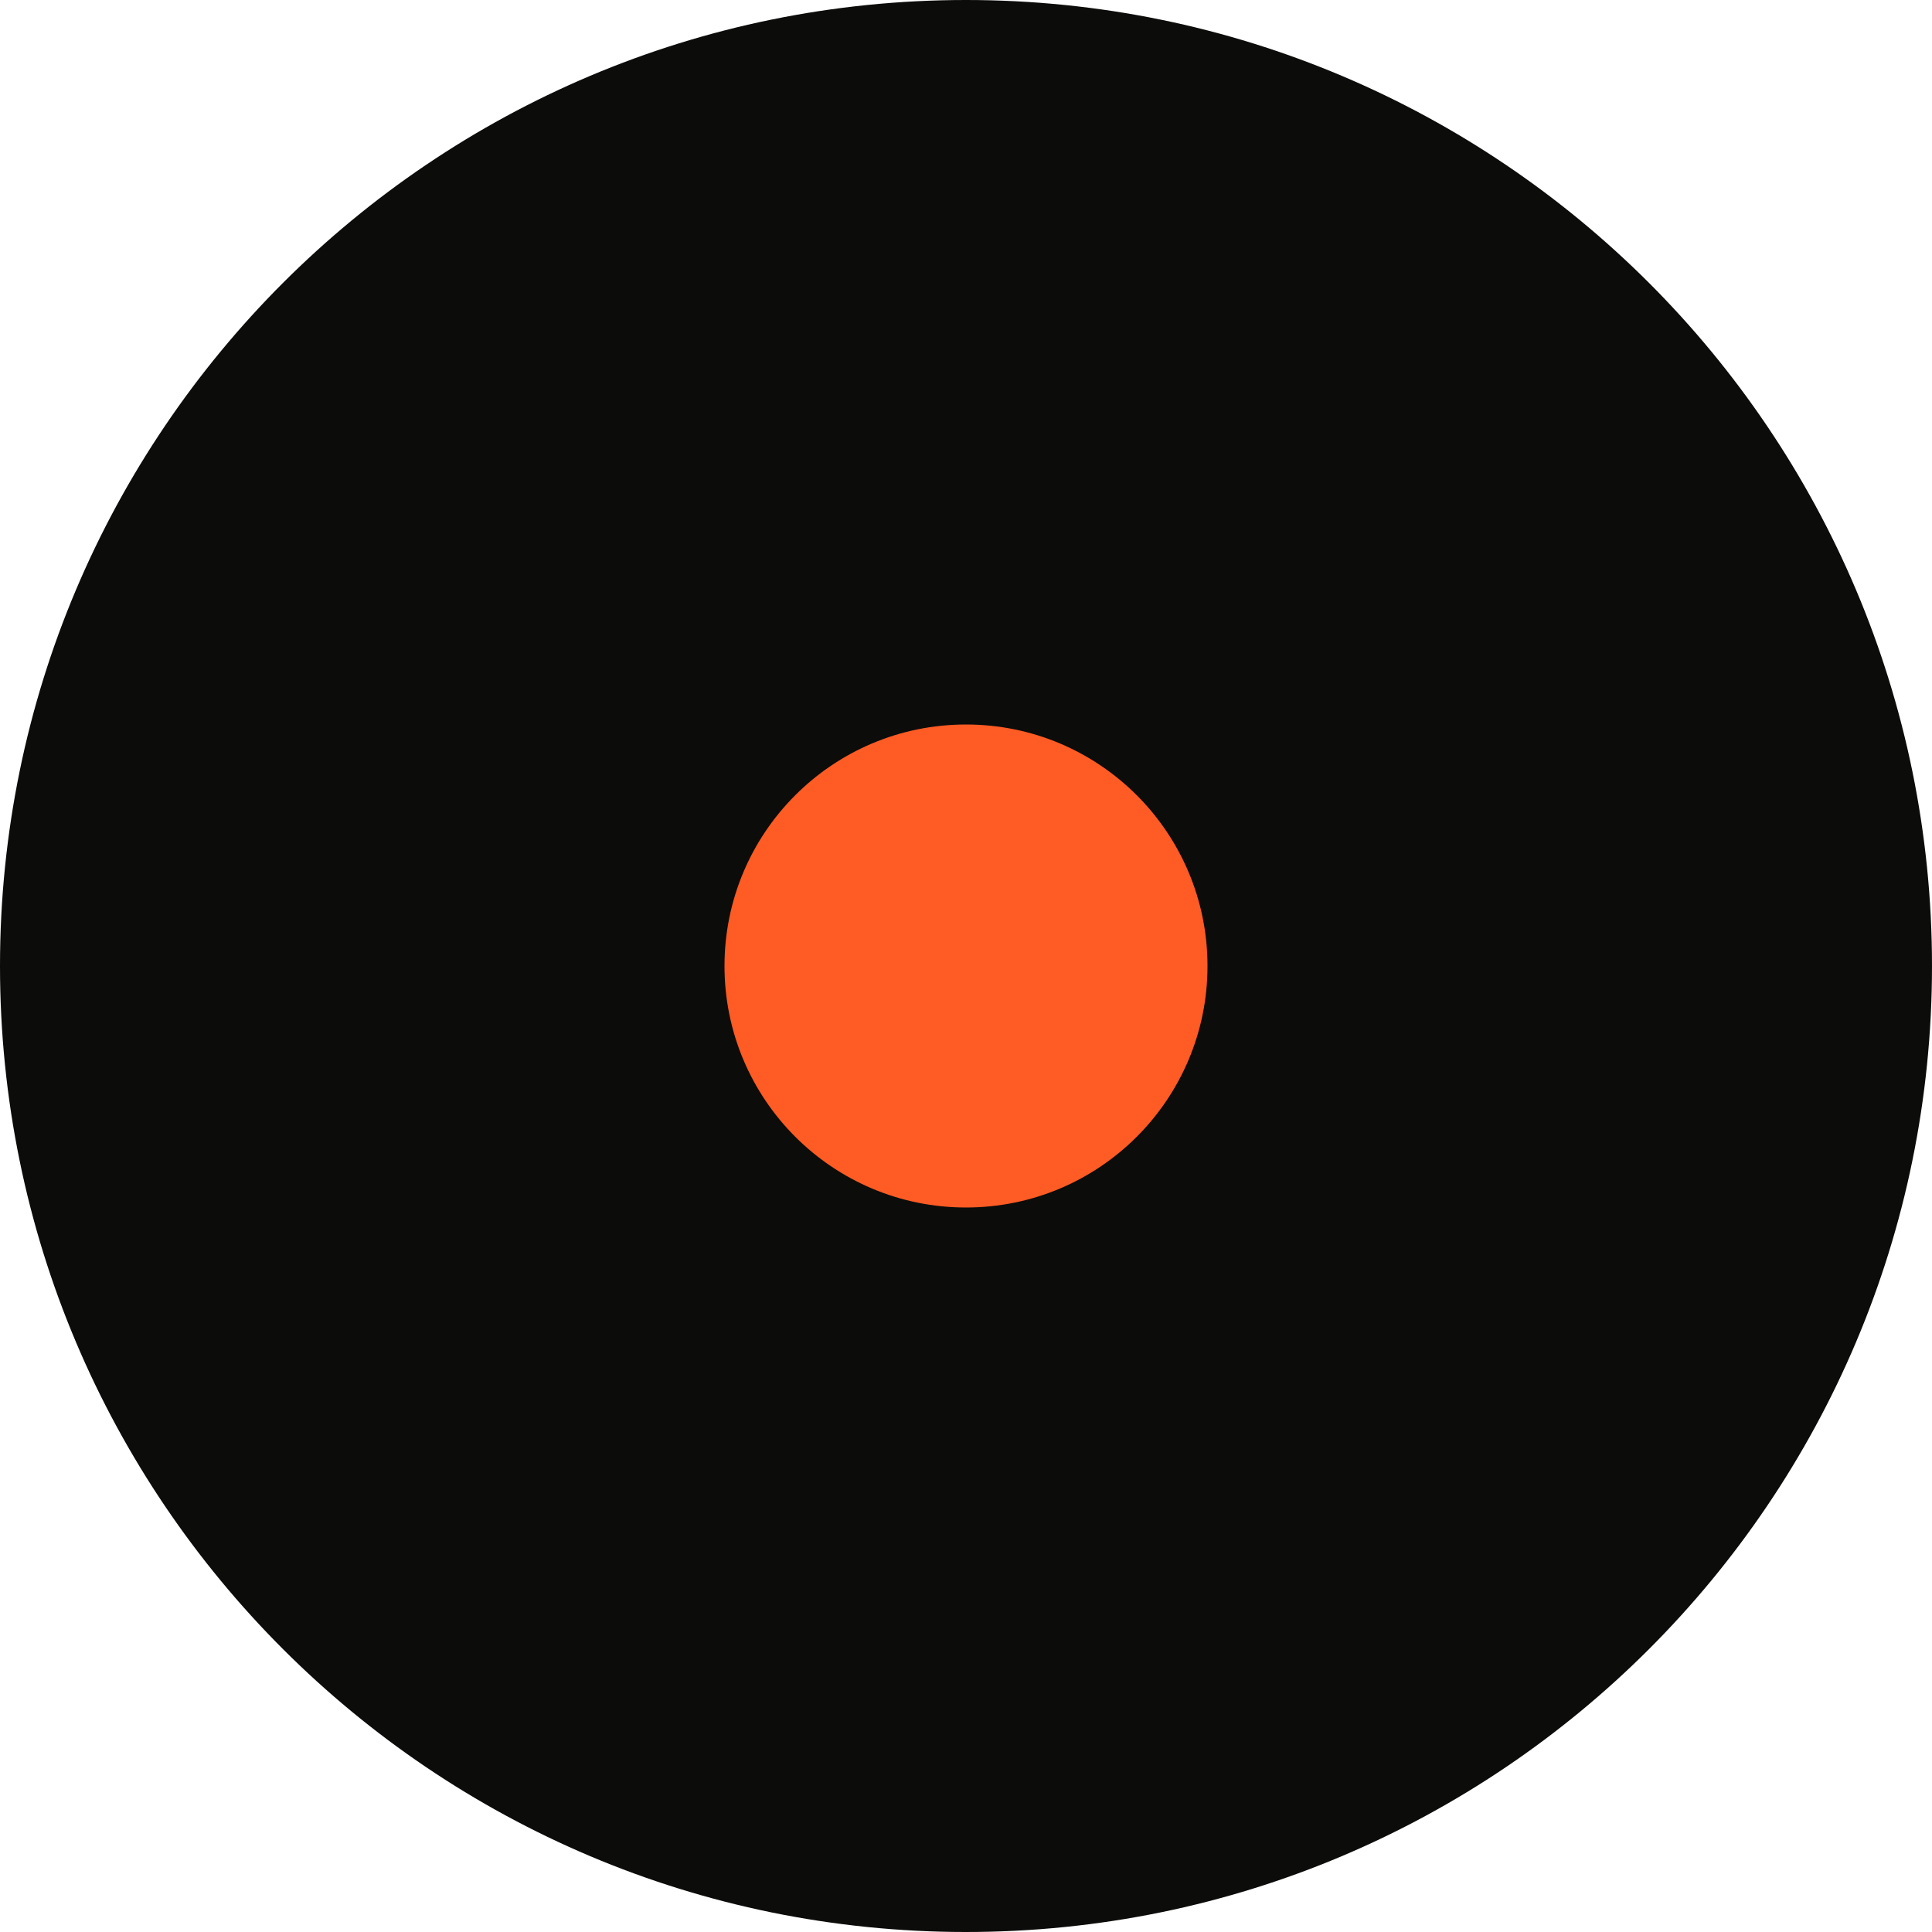
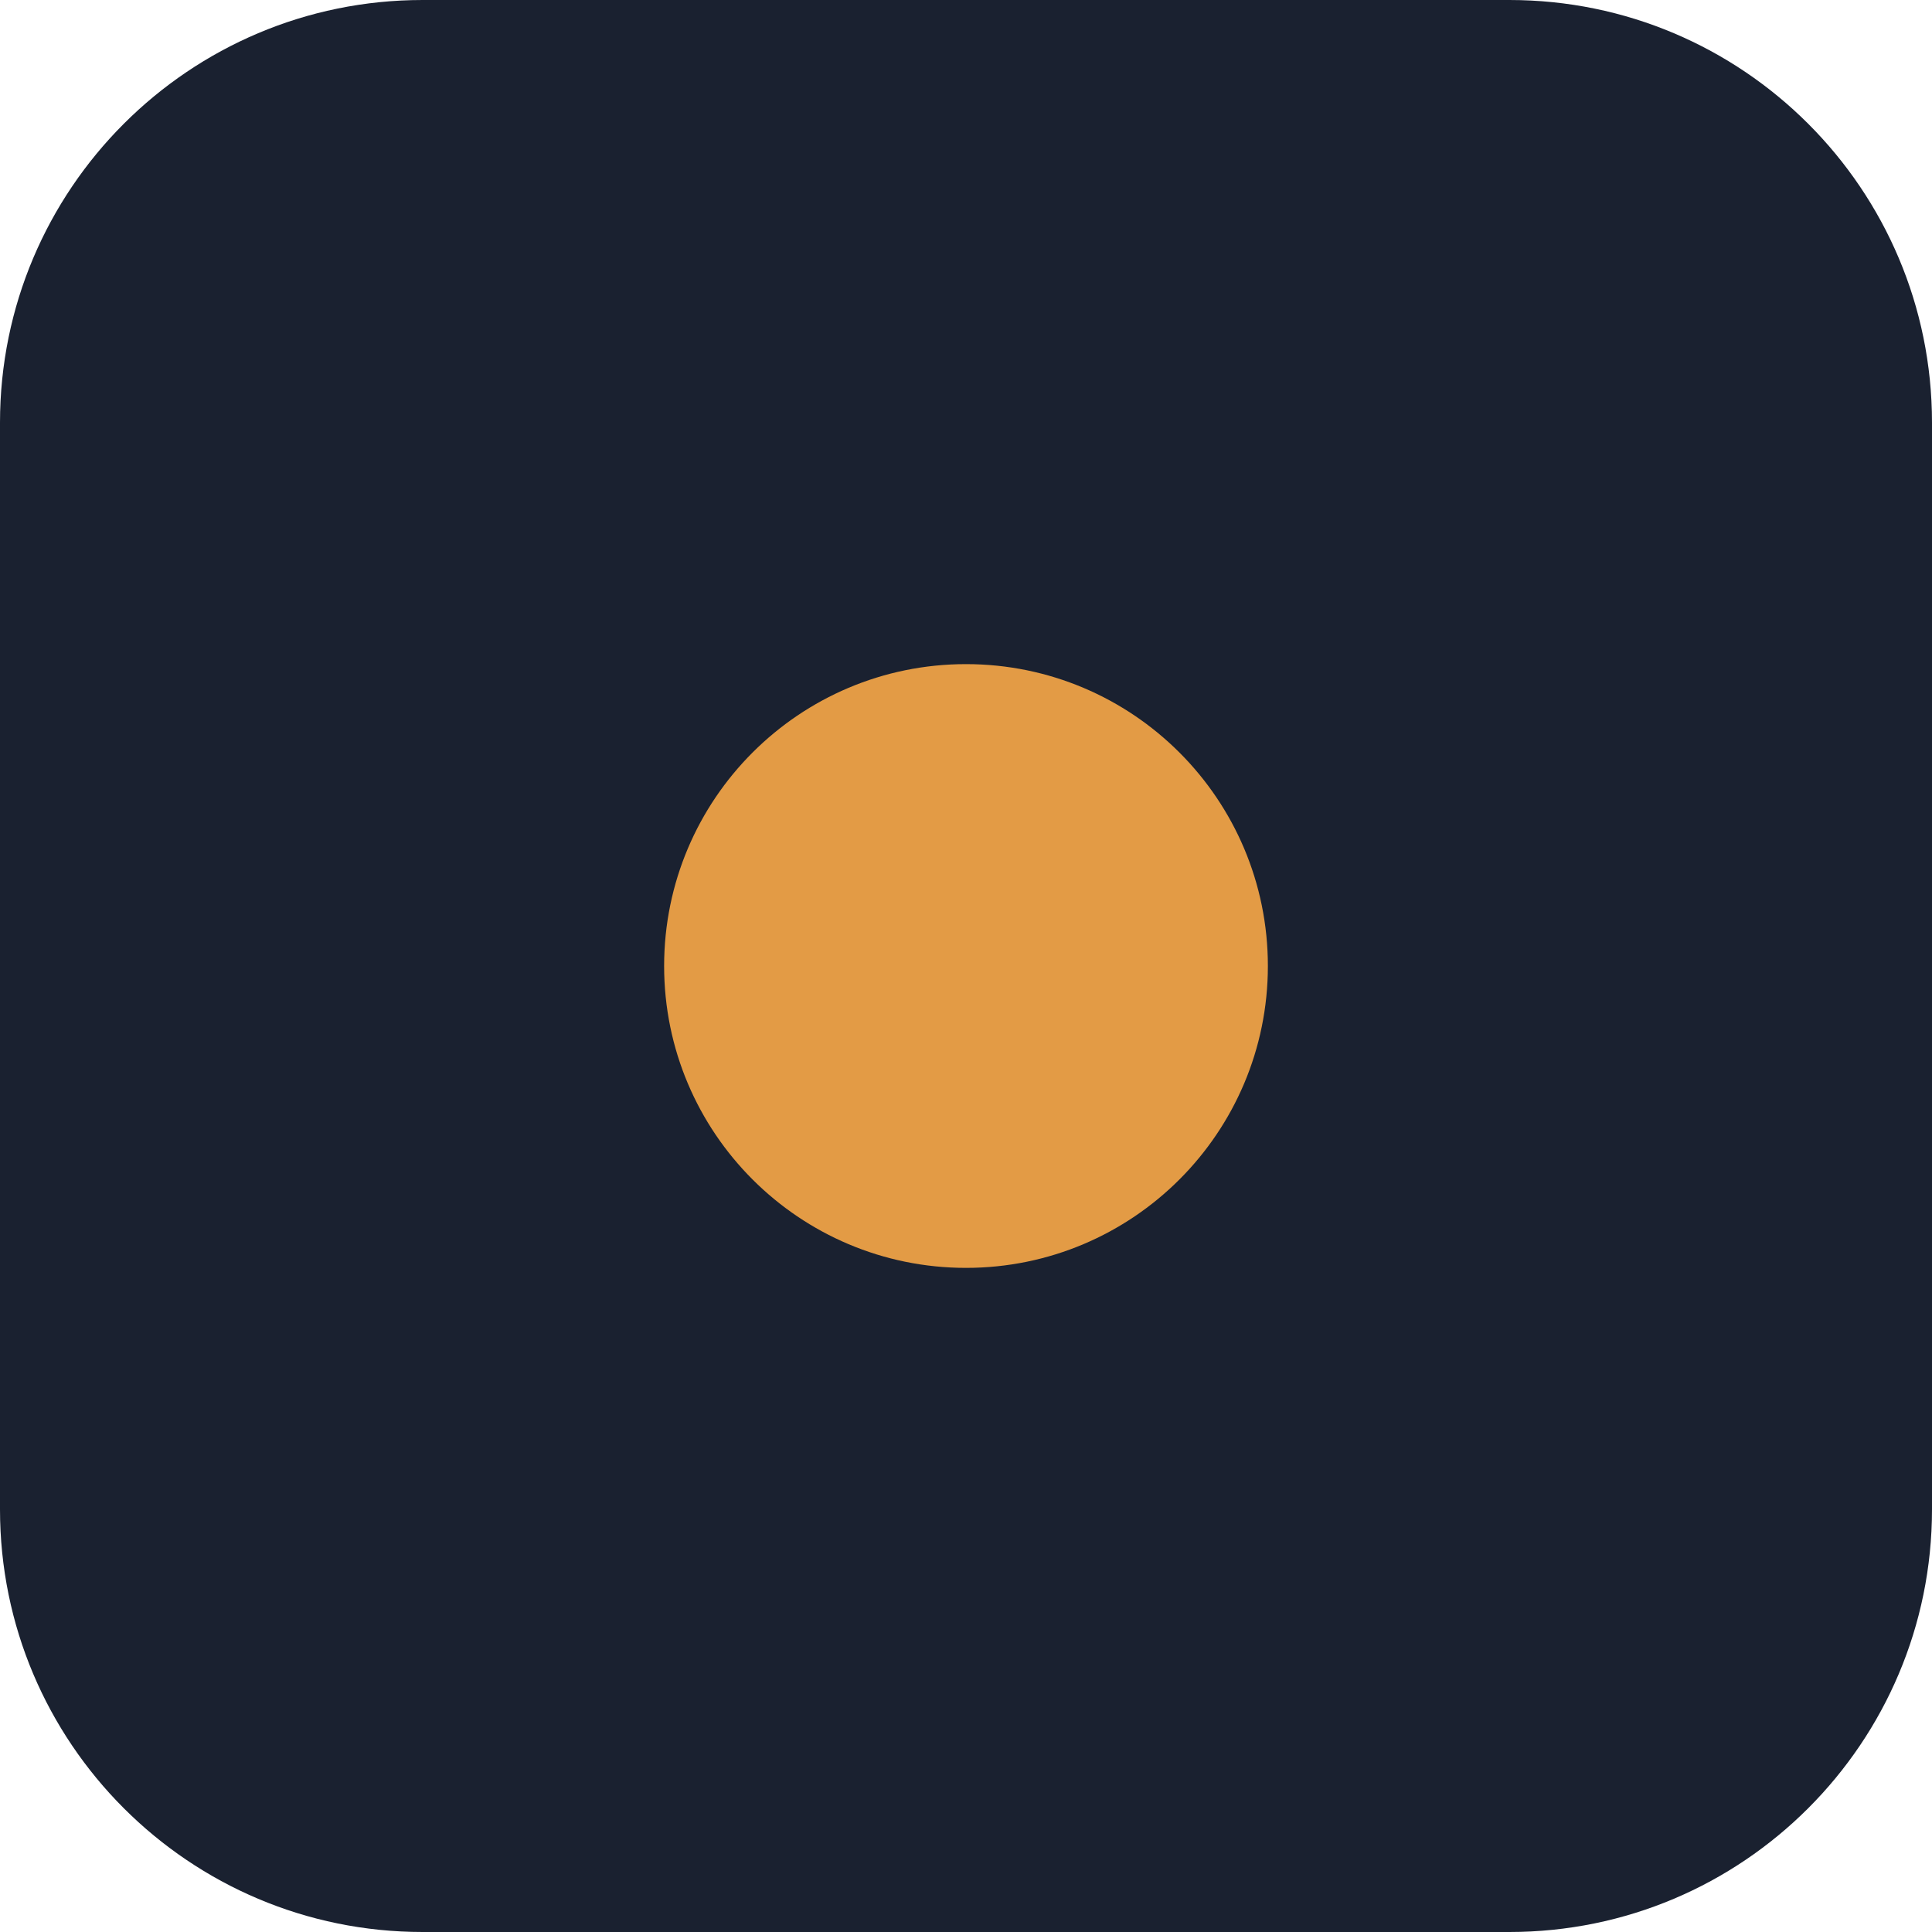
<svg xmlns="http://www.w3.org/2000/svg" viewBox="0 0 32 32">
-   <rect width="32" height="32" rx="16" fill="#0C0C0B" />
-   <circle cx="16" cy="16" r="4" fill="#FF5B24" />
+   <rect width="32" height="32" rx="7" fill="#1A2130" />
+   <circle cx="16" cy="16" r="5" fill="#E39B45" />
</svg>
